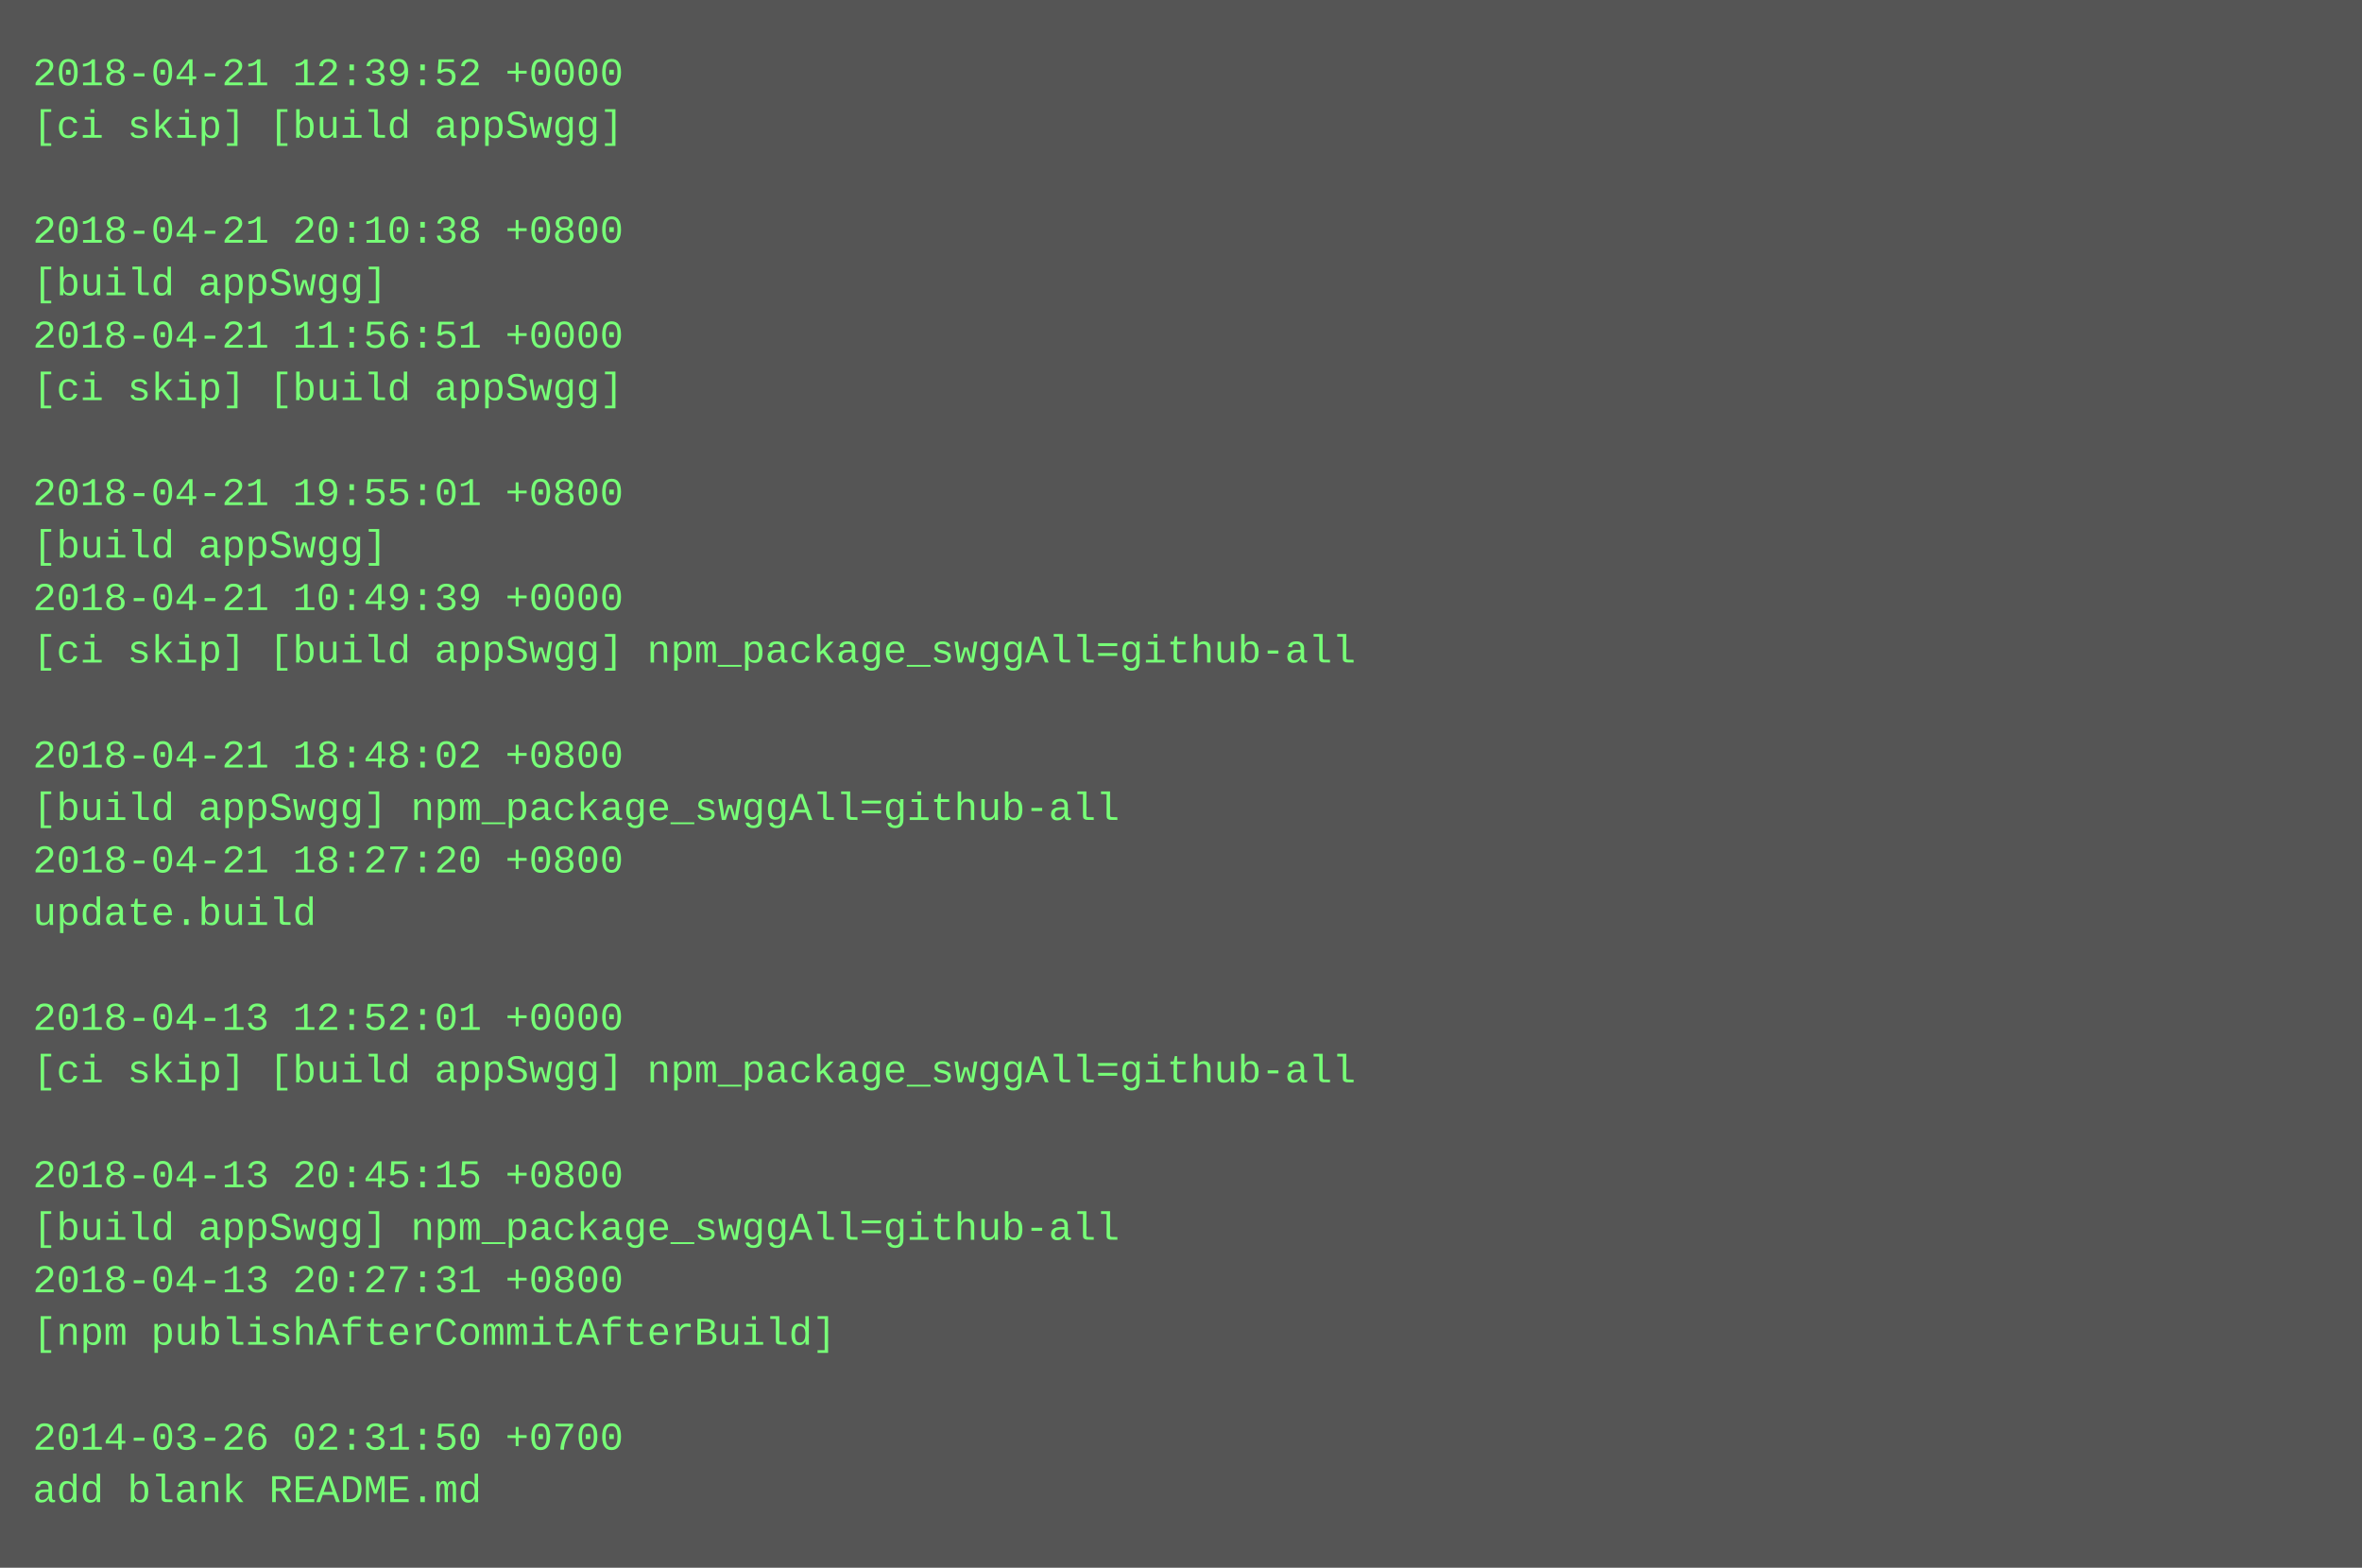
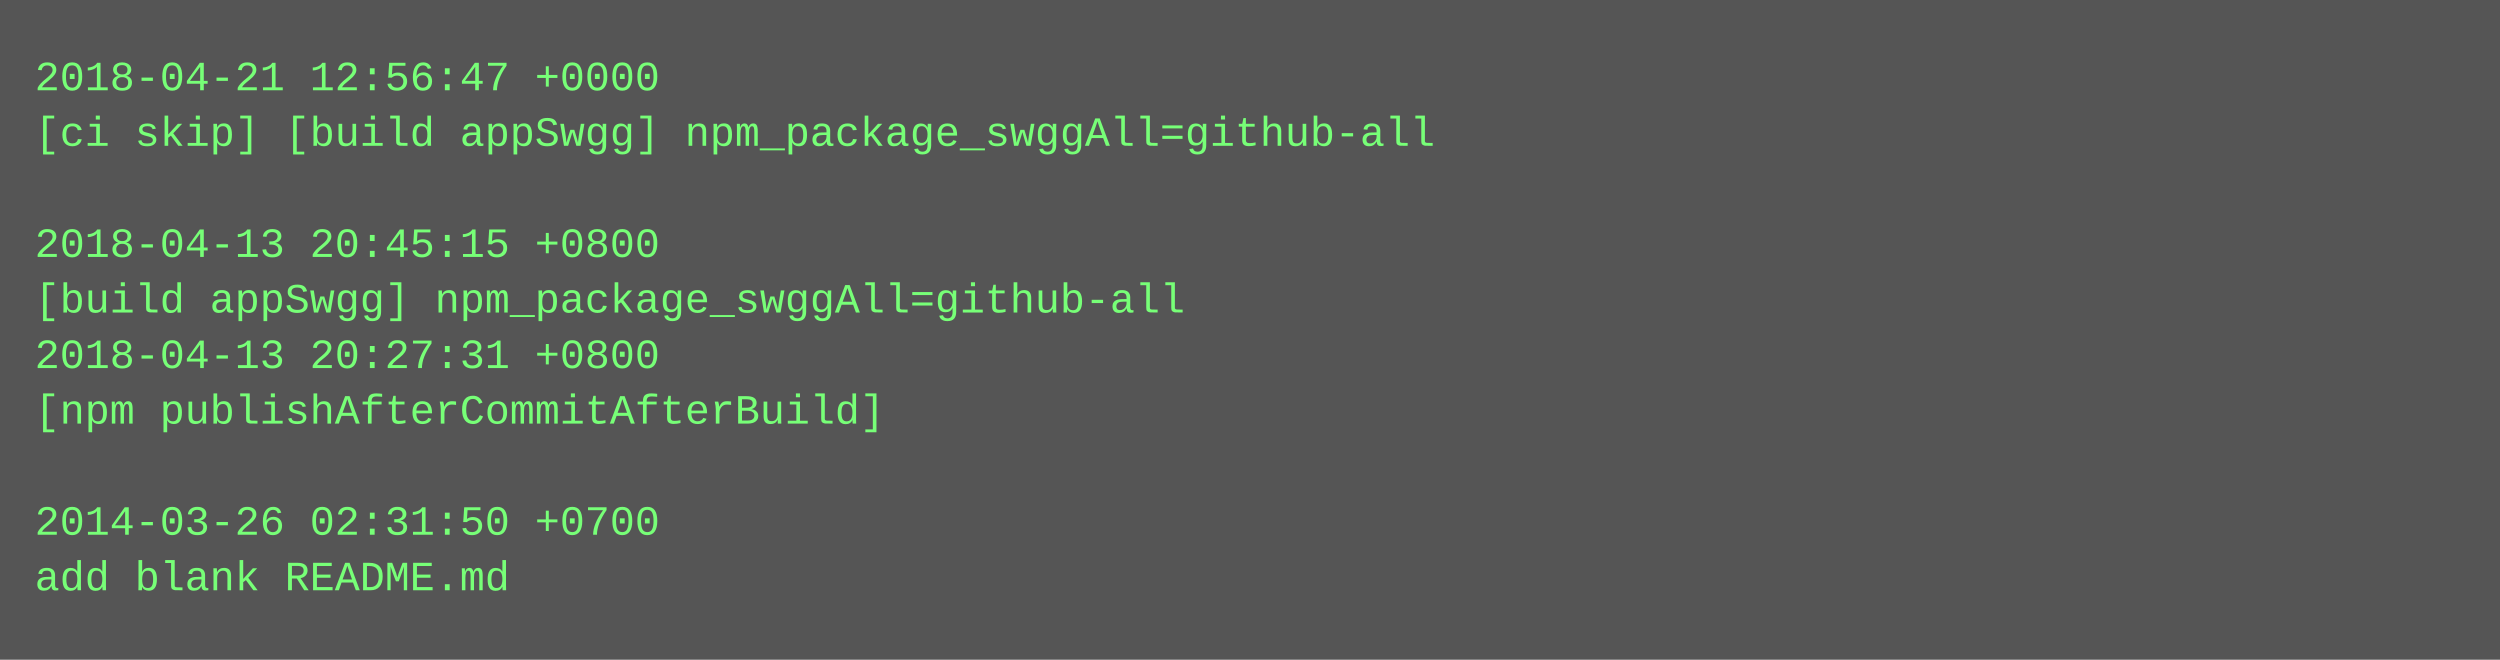
- <svg xmlns="http://www.w3.org/2000/svg" height="478" width="720">
-   <rect height="478" fill="#555" width="720" />
+ <svg xmlns="http://www.w3.org/2000/svg" height="190" width="720">
+   <rect height="190" fill="#555" width="720" />
  <text fill="#7f7" font-family="Courier New" font-size="12" xml:space="preserve">
-     <tspan x="10" y="26">2018-04-21 12:39:52 +0000</tspan>
-     <tspan x="10" y="42">[ci skip] [build appSwgg]</tspan>
+     <tspan x="10" y="26">2018-04-21 12:56:47 +0000</tspan>
+     <tspan x="10" y="42">[ci skip] [build appSwgg] npm_package_swggAll=github-all</tspan>
    <tspan x="10" y="58" />
-     <tspan x="10" y="74">2018-04-21 20:10:38 +0800</tspan>
-     <tspan x="10" y="90">[build appSwgg]</tspan>
-     <tspan x="10" y="106">2018-04-21 11:56:51 +0000</tspan>
-     <tspan x="10" y="122">[ci skip] [build appSwgg]</tspan>
+     <tspan x="10" y="74">2018-04-13 20:45:15 +0800</tspan>
+     <tspan x="10" y="90">[build appSwgg] npm_package_swggAll=github-all</tspan>
+     <tspan x="10" y="106">2018-04-13 20:27:31 +0800</tspan>
+     <tspan x="10" y="122">[npm publishAfterCommitAfterBuild]</tspan>
    <tspan x="10" y="138" />
-     <tspan x="10" y="154">2018-04-21 19:55:01 +0800</tspan>
-     <tspan x="10" y="170">[build appSwgg]</tspan>
-     <tspan x="10" y="186">2018-04-21 10:49:39 +0000</tspan>
-     <tspan x="10" y="202">[ci skip] [build appSwgg] npm_package_swggAll=github-all</tspan>
-     <tspan x="10" y="218" />
-     <tspan x="10" y="234">2018-04-21 18:48:02 +0800</tspan>
-     <tspan x="10" y="250">[build appSwgg] npm_package_swggAll=github-all</tspan>
-     <tspan x="10" y="266">2018-04-21 18:27:20 +0800</tspan>
-     <tspan x="10" y="282">update.build</tspan>
-     <tspan x="10" y="298" />
-     <tspan x="10" y="314">2018-04-13 12:52:01 +0000</tspan>
-     <tspan x="10" y="330">[ci skip] [build appSwgg] npm_package_swggAll=github-all</tspan>
-     <tspan x="10" y="346" />
-     <tspan x="10" y="362">2018-04-13 20:45:15 +0800</tspan>
-     <tspan x="10" y="378">[build appSwgg] npm_package_swggAll=github-all</tspan>
-     <tspan x="10" y="394">2018-04-13 20:27:31 +0800</tspan>
-     <tspan x="10" y="410">[npm publishAfterCommitAfterBuild]</tspan>
-     <tspan x="10" y="426" />
-     <tspan x="10" y="442">2014-03-26 02:31:50 +0700</tspan>
-     <tspan x="10" y="458">add blank README.md</tspan>
+     <tspan x="10" y="154">2014-03-26 02:31:50 +0700</tspan>
+     <tspan x="10" y="170">add blank README.md</tspan>
  </text>
</svg>
